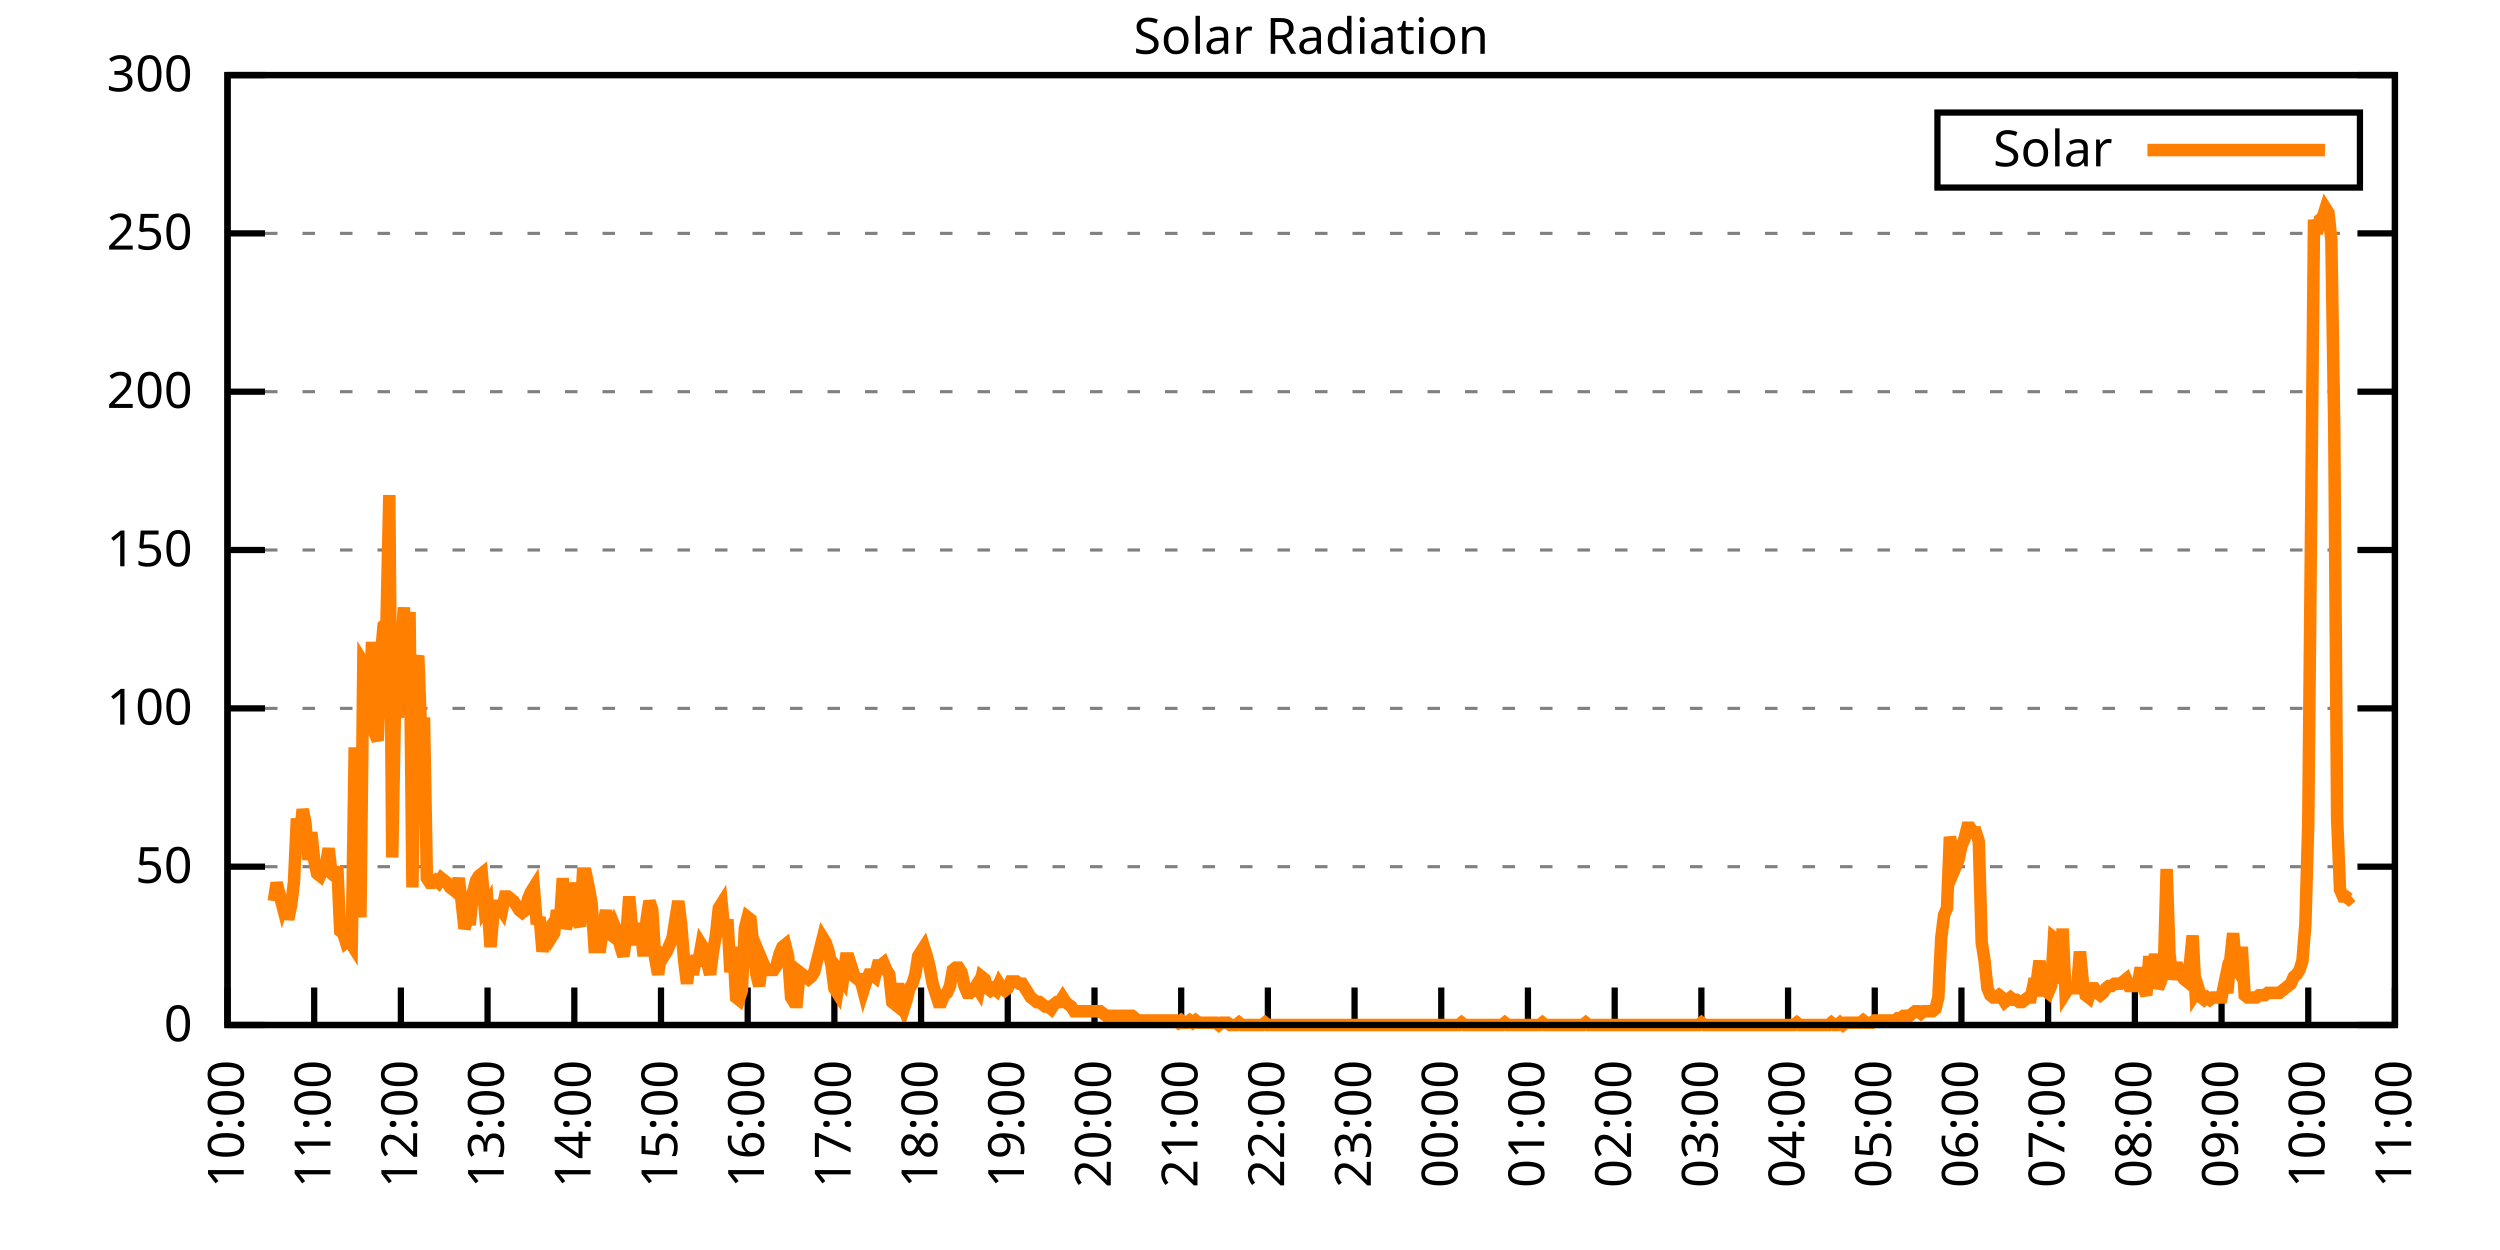
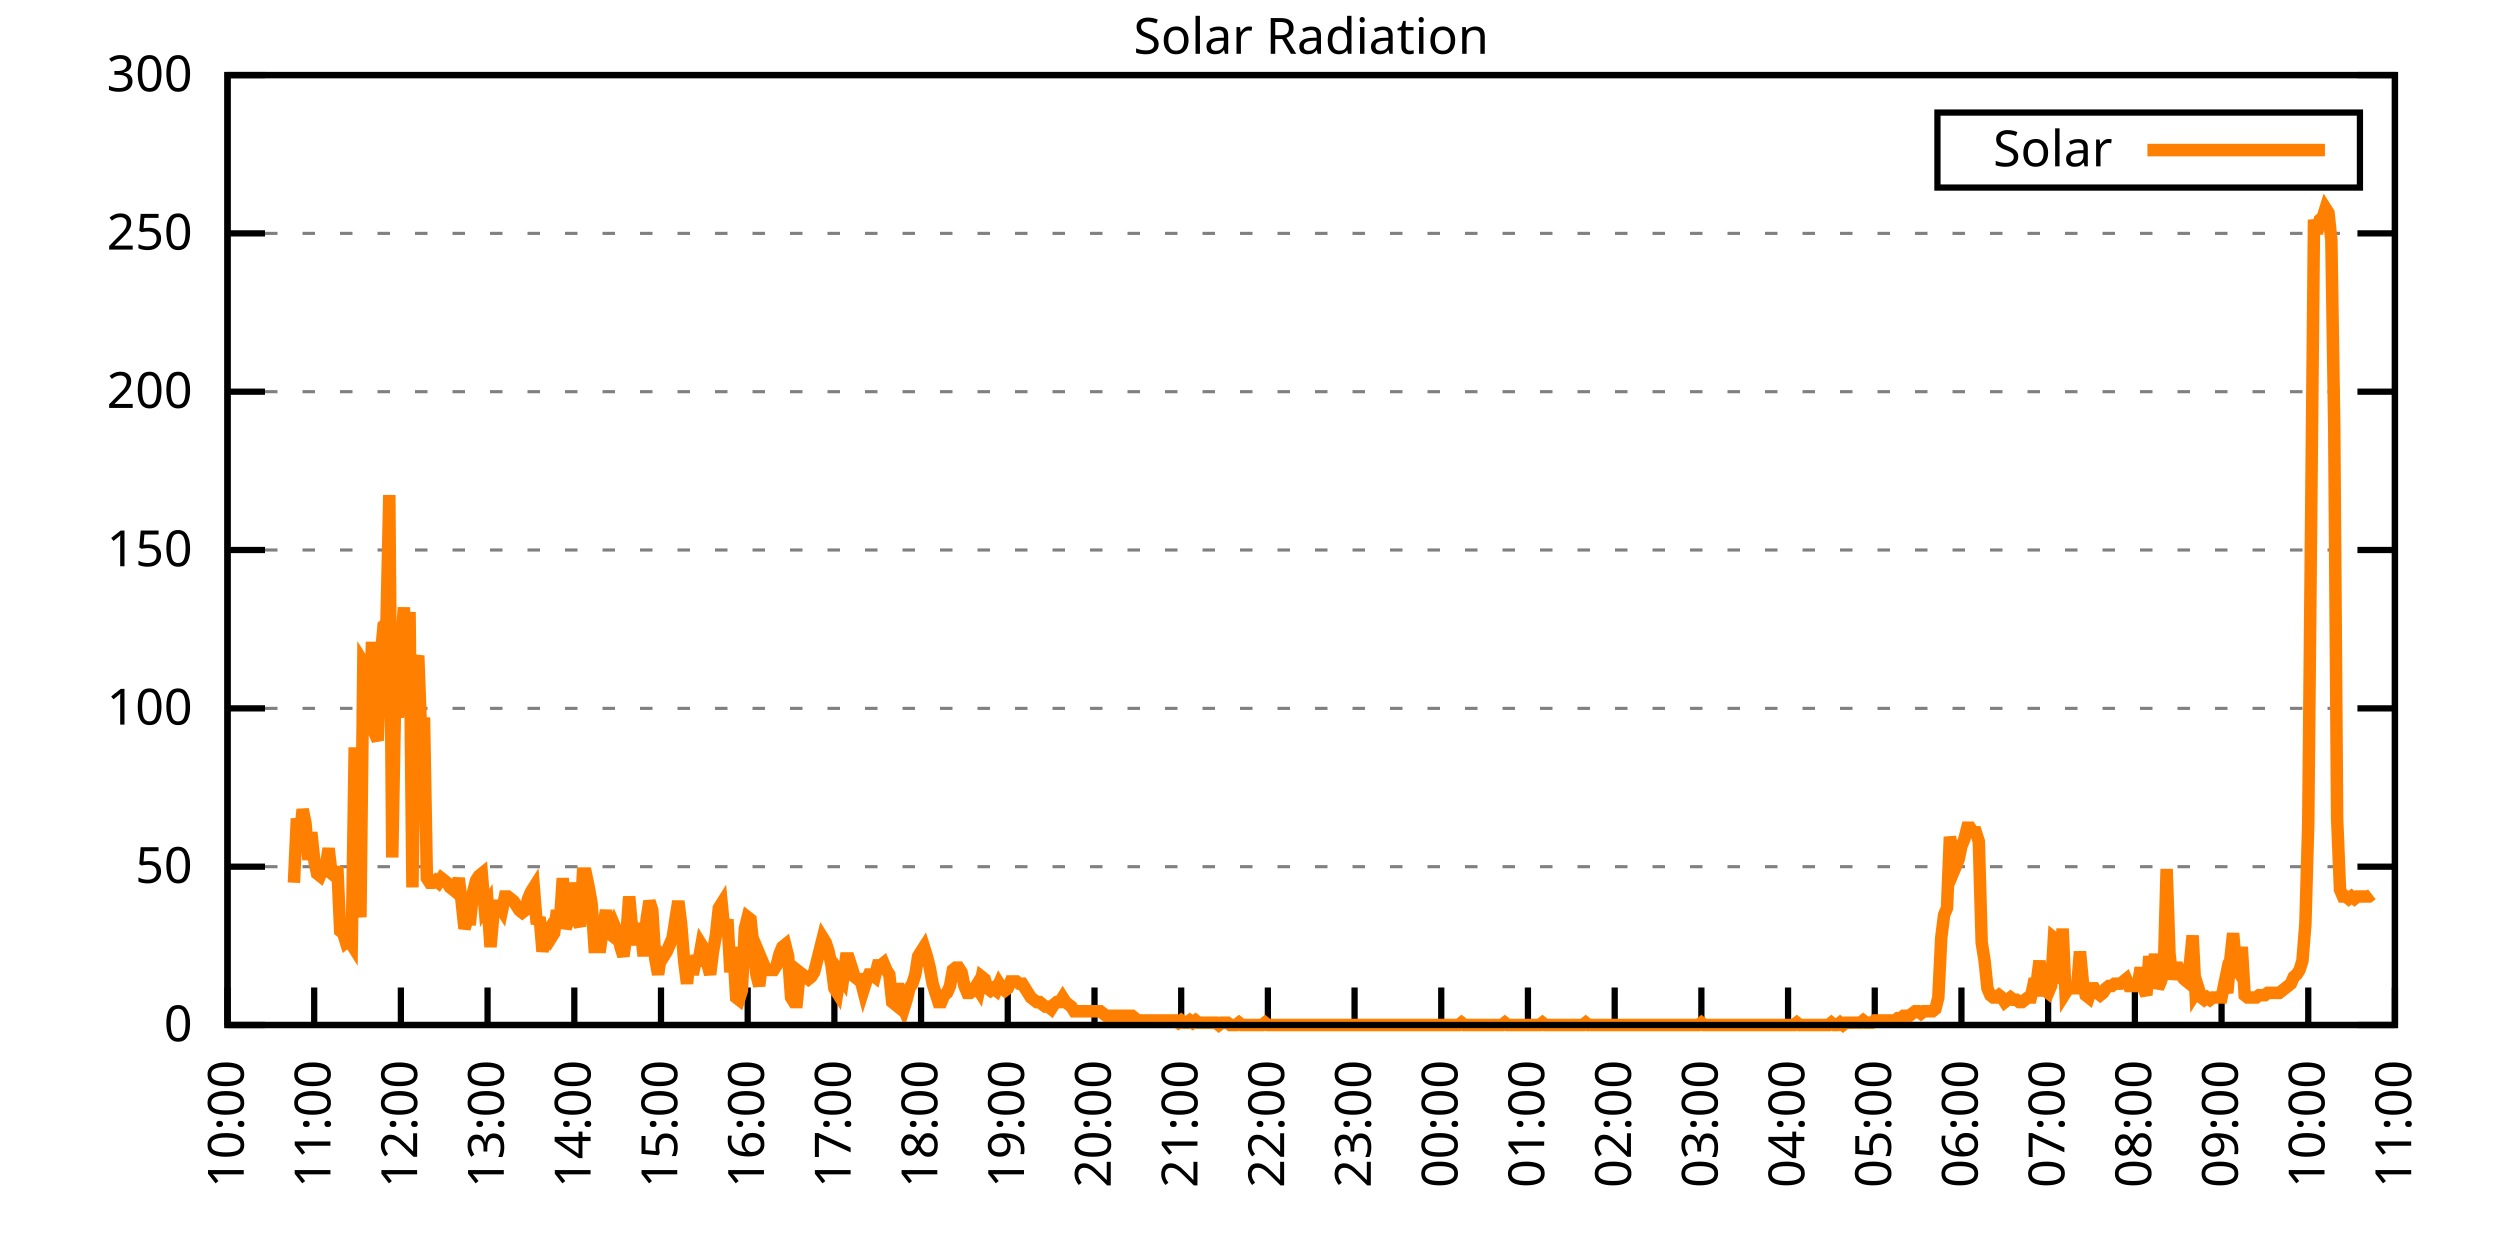
<svg xmlns="http://www.w3.org/2000/svg" xmlns:xlink="http://www.w3.org/1999/xlink" width="400" height="200" viewBox="0 0 400 200">
  <g id="gnuplot_canvas">
    <rect x="0" y="0" width="400" height="200" fill="none" />
    <defs>
      <circle id="gpDot" r="0.5" stroke-width="0.5" stroke="currentColor" />
      <path id="gpPt0" stroke-width="0.333" stroke="currentColor" d="M-1,0 h2 M0,-1 v2" />
      <path id="gpPt1" stroke-width="0.333" stroke="currentColor" d="M-1,-1 L1,1 M1,-1 L-1,1" />
      <path id="gpPt2" stroke-width="0.333" stroke="currentColor" d="M-1,0 L1,0 M0,-1 L0,1 M-1,-1 L1,1 M-1,1 L1,-1" />
      <rect id="gpPt3" stroke-width="0.333" stroke="currentColor" x="-1" y="-1" width="2" height="2" />
      <rect id="gpPt4" stroke-width="0.333" stroke="currentColor" fill="currentColor" x="-1" y="-1" width="2" height="2" />
      <circle id="gpPt5" stroke-width="0.333" stroke="currentColor" cx="0" cy="0" r="1" />
      <use xlink:href="#gpPt5" id="gpPt6" fill="currentColor" stroke="none" />
      <path id="gpPt7" stroke-width="0.333" stroke="currentColor" d="M0,-1.33 L-1.33,0.67 L1.33,0.67 z" />
      <use xlink:href="#gpPt7" id="gpPt8" fill="currentColor" stroke="none" />
      <use xlink:href="#gpPt7" id="gpPt9" stroke="currentColor" transform="rotate(180)" />
      <use xlink:href="#gpPt9" id="gpPt10" fill="currentColor" stroke="none" />
      <use xlink:href="#gpPt3" id="gpPt11" stroke="currentColor" transform="rotate(45)" />
      <use xlink:href="#gpPt11" id="gpPt12" fill="currentColor" stroke="none" />
      <path id="gpPt13" stroke-width="0.333" stroke="currentColor" d="M0,1.330 L1.265,0.411 L0.782,-1.067 L-0.782,-1.076 L-1.265,0.411 z" />
      <use xlink:href="#gpPt13" id="gpPt14" fill="currentColor" stroke="none" />
      <filter id="textbox" filterUnits="objectBoundingBox" x="0" y="0" height="1" width="1">
        <feFlood flood-color="white" flood-opacity="1" result="bgnd" />
        <feComposite in="SourceGraphic" in2="bgnd" operator="atop" />
      </filter>
      <filter id="greybox" filterUnits="objectBoundingBox" x="0" y="0" height="1" width="1">
        <feFlood flood-color="lightgrey" flood-opacity="1" result="grey" />
        <feComposite in="SourceGraphic" in2="grey" operator="atop" />
      </filter>
    </defs>
    <g fill="none" color="white" stroke="currentColor" stroke-width="1.00" stroke-linecap="butt" stroke-linejoin="miter">
</g>
    <g fill="none" color="black" stroke="currentColor" stroke-width="1.00" stroke-linecap="butt" stroke-linejoin="miter">
      <g stroke="none" shape-rendering="crispEdges">
        <polygon fill="rgb(255, 255, 255)" points="36.40,164.00 383.18,164.00 383.18,12.02 36.40,12.02 " />
      </g>
    </g>
    <g fill="none" color="black" stroke="currentColor" stroke-width="1.00" stroke-linecap="butt" stroke-linejoin="miter">
</g>
    <g fill="none" color="black" stroke="black" stroke-width="0.50" stroke-linecap="butt" stroke-linejoin="miter">
</g>
    <g fill="none" color="gray" stroke="currentColor" stroke-width="0.50" stroke-linecap="butt" stroke-linejoin="miter">
      <path stroke="gray" stroke-dasharray="2,4" class="gridline" d="M36.40,164.00 L383.19,164.00  " />
    </g>
    <g fill="none" color="gray" stroke="gray" stroke-width="1.00" stroke-linecap="butt" stroke-linejoin="miter">
</g>
    <g fill="none" color="black" stroke="currentColor" stroke-width="1.00" stroke-linecap="butt" stroke-linejoin="miter">
      <path stroke="black" d="M36.40,164.00 L42.40,164.00 M383.19,164.00 L377.19,164.00  " />
      <g transform="translate(30.80,166.60)" stroke="none" fill="black" font-family="Sans" font-size="8.00" text-anchor="end">
        <text>
          <tspan font-family="Sans"> 0</tspan>
        </text>
      </g>
    </g>
    <g fill="none" color="black" stroke="currentColor" stroke-width="1.00" stroke-linecap="butt" stroke-linejoin="miter">
</g>
    <g fill="none" color="black" stroke="black" stroke-width="0.50" stroke-linecap="butt" stroke-linejoin="miter">
</g>
    <g fill="none" color="gray" stroke="currentColor" stroke-width="0.50" stroke-linecap="butt" stroke-linejoin="miter">
      <path stroke="gray" stroke-dasharray="2,4" class="gridline" d="M36.40,138.67 L383.19,138.67  " />
    </g>
    <g fill="none" color="gray" stroke="gray" stroke-width="1.00" stroke-linecap="butt" stroke-linejoin="miter">
</g>
    <g fill="none" color="black" stroke="currentColor" stroke-width="1.00" stroke-linecap="butt" stroke-linejoin="miter">
      <path stroke="black" d="M36.40,138.67 L42.40,138.67 M383.19,138.67 L377.19,138.67  " />
      <g transform="translate(30.80,141.27)" stroke="none" fill="black" font-family="Sans" font-size="8.00" text-anchor="end">
        <text>
          <tspan font-family="Sans"> 50</tspan>
        </text>
      </g>
    </g>
    <g fill="none" color="black" stroke="currentColor" stroke-width="1.00" stroke-linecap="butt" stroke-linejoin="miter">
</g>
    <g fill="none" color="black" stroke="black" stroke-width="0.50" stroke-linecap="butt" stroke-linejoin="miter">
</g>
    <g fill="none" color="gray" stroke="currentColor" stroke-width="0.50" stroke-linecap="butt" stroke-linejoin="miter">
      <path stroke="gray" stroke-dasharray="2,4" class="gridline" d="M36.40,113.34 L383.19,113.34  " />
    </g>
    <g fill="none" color="gray" stroke="gray" stroke-width="1.00" stroke-linecap="butt" stroke-linejoin="miter">
</g>
    <g fill="none" color="black" stroke="currentColor" stroke-width="1.00" stroke-linecap="butt" stroke-linejoin="miter">
      <path stroke="black" d="M36.40,113.34 L42.40,113.34 M383.19,113.34 L377.19,113.34  " />
      <g transform="translate(30.80,115.94)" stroke="none" fill="black" font-family="Sans" font-size="8.00" text-anchor="end">
        <text>
          <tspan font-family="Sans"> 100</tspan>
        </text>
      </g>
    </g>
    <g fill="none" color="black" stroke="currentColor" stroke-width="1.00" stroke-linecap="butt" stroke-linejoin="miter">
</g>
    <g fill="none" color="black" stroke="black" stroke-width="0.50" stroke-linecap="butt" stroke-linejoin="miter">
</g>
    <g fill="none" color="gray" stroke="currentColor" stroke-width="0.50" stroke-linecap="butt" stroke-linejoin="miter">
      <path stroke="gray" stroke-dasharray="2,4" class="gridline" d="M36.40,88.00 L383.19,88.00  " />
    </g>
    <g fill="none" color="gray" stroke="gray" stroke-width="1.00" stroke-linecap="butt" stroke-linejoin="miter">
</g>
    <g fill="none" color="black" stroke="currentColor" stroke-width="1.00" stroke-linecap="butt" stroke-linejoin="miter">
      <path stroke="black" d="M36.40,88.00 L42.40,88.00 M383.19,88.00 L377.19,88.00  " />
      <g transform="translate(30.80,90.60)" stroke="none" fill="black" font-family="Sans" font-size="8.00" text-anchor="end">
        <text>
          <tspan font-family="Sans"> 150</tspan>
        </text>
      </g>
    </g>
    <g fill="none" color="black" stroke="currentColor" stroke-width="1.00" stroke-linecap="butt" stroke-linejoin="miter">
</g>
    <g fill="none" color="black" stroke="black" stroke-width="0.50" stroke-linecap="butt" stroke-linejoin="miter">
</g>
    <g fill="none" color="gray" stroke="currentColor" stroke-width="0.50" stroke-linecap="butt" stroke-linejoin="miter">
      <path stroke="gray" stroke-dasharray="2,4" class="gridline" d="M36.40,62.67 L383.19,62.67  " />
    </g>
    <g fill="none" color="gray" stroke="gray" stroke-width="1.00" stroke-linecap="butt" stroke-linejoin="miter">
</g>
    <g fill="none" color="black" stroke="currentColor" stroke-width="1.00" stroke-linecap="butt" stroke-linejoin="miter">
      <path stroke="black" d="M36.40,62.67 L42.40,62.67 M383.19,62.67 L377.19,62.67  " />
      <g transform="translate(30.80,65.27)" stroke="none" fill="black" font-family="Sans" font-size="8.00" text-anchor="end">
        <text>
          <tspan font-family="Sans"> 200</tspan>
        </text>
      </g>
    </g>
    <g fill="none" color="black" stroke="currentColor" stroke-width="1.00" stroke-linecap="butt" stroke-linejoin="miter">
</g>
    <g fill="none" color="black" stroke="black" stroke-width="0.50" stroke-linecap="butt" stroke-linejoin="miter">
</g>
    <g fill="none" color="gray" stroke="currentColor" stroke-width="0.50" stroke-linecap="butt" stroke-linejoin="miter">
      <path stroke="gray" stroke-dasharray="2,4" class="gridline" d="M36.40,37.34 L383.19,37.34  " />
    </g>
    <g fill="none" color="gray" stroke="gray" stroke-width="1.00" stroke-linecap="butt" stroke-linejoin="miter">
</g>
    <g fill="none" color="black" stroke="currentColor" stroke-width="1.00" stroke-linecap="butt" stroke-linejoin="miter">
      <path stroke="black" d="M36.40,37.34 L42.40,37.34 M383.19,37.34 L377.19,37.34  " />
      <g transform="translate(30.80,39.94)" stroke="none" fill="black" font-family="Sans" font-size="8.00" text-anchor="end">
        <text>
          <tspan font-family="Sans"> 250</tspan>
        </text>
      </g>
    </g>
    <g fill="none" color="black" stroke="currentColor" stroke-width="1.00" stroke-linecap="butt" stroke-linejoin="miter">
</g>
    <g fill="none" color="black" stroke="black" stroke-width="0.50" stroke-linecap="butt" stroke-linejoin="miter">
</g>
    <g fill="none" color="gray" stroke="currentColor" stroke-width="0.50" stroke-linecap="butt" stroke-linejoin="miter">
      <path stroke="gray" stroke-dasharray="2,4" class="gridline" d="M36.40,12.01 L383.19,12.01  " />
    </g>
    <g fill="none" color="gray" stroke="gray" stroke-width="1.00" stroke-linecap="butt" stroke-linejoin="miter">
</g>
    <g fill="none" color="black" stroke="currentColor" stroke-width="1.00" stroke-linecap="butt" stroke-linejoin="miter">
      <path stroke="black" d="M36.40,12.01 L42.40,12.01 M383.19,12.01 L377.19,12.01  " />
      <g transform="translate(30.80,14.61)" stroke="none" fill="black" font-family="Sans" font-size="8.00" text-anchor="end">
        <text>
          <tspan font-family="Sans"> 300</tspan>
        </text>
      </g>
    </g>
    <g fill="none" color="black" stroke="currentColor" stroke-width="1.00" stroke-linecap="butt" stroke-linejoin="miter">
      <path stroke="black" d="M36.40,164.00 L36.40,158.00  " />
      <g transform="translate(39.00,169.60) rotate(270.00)" stroke="none" fill="black" font-family="Sans" font-size="8.00" text-anchor="end">
        <text>
          <tspan font-family="Sans">10:00</tspan>
        </text>
      </g>
    </g>
    <g fill="none" color="black" stroke="currentColor" stroke-width="1.00" stroke-linecap="butt" stroke-linejoin="miter">
      <path stroke="black" d="M50.27,164.00 L50.27,158.00  " />
      <g transform="translate(52.87,169.60) rotate(270.00)" stroke="none" fill="black" font-family="Sans" font-size="8.00" text-anchor="end">
        <text>
          <tspan font-family="Sans">11:00</tspan>
        </text>
      </g>
    </g>
    <g fill="none" color="black" stroke="currentColor" stroke-width="1.00" stroke-linecap="butt" stroke-linejoin="miter">
      <path stroke="black" d="M64.14,164.00 L64.14,158.00  " />
      <g transform="translate(66.74,169.60) rotate(270.00)" stroke="none" fill="black" font-family="Sans" font-size="8.00" text-anchor="end">
        <text>
          <tspan font-family="Sans">12:00</tspan>
        </text>
      </g>
    </g>
    <g fill="none" color="black" stroke="currentColor" stroke-width="1.00" stroke-linecap="butt" stroke-linejoin="miter">
      <path stroke="black" d="M78.01,164.00 L78.01,158.00  " />
      <g transform="translate(80.61,169.60) rotate(270.00)" stroke="none" fill="black" font-family="Sans" font-size="8.00" text-anchor="end">
        <text>
          <tspan font-family="Sans">13:00</tspan>
        </text>
      </g>
    </g>
    <g fill="none" color="black" stroke="currentColor" stroke-width="1.00" stroke-linecap="butt" stroke-linejoin="miter">
      <path stroke="black" d="M91.89,164.00 L91.89,158.00  " />
      <g transform="translate(94.49,169.60) rotate(270.00)" stroke="none" fill="black" font-family="Sans" font-size="8.00" text-anchor="end">
        <text>
          <tspan font-family="Sans">14:00</tspan>
        </text>
      </g>
    </g>
    <g fill="none" color="black" stroke="currentColor" stroke-width="1.00" stroke-linecap="butt" stroke-linejoin="miter">
      <path stroke="black" d="M105.76,164.00 L105.76,158.00  " />
      <g transform="translate(108.36,169.60) rotate(270.00)" stroke="none" fill="black" font-family="Sans" font-size="8.00" text-anchor="end">
        <text>
          <tspan font-family="Sans">15:00</tspan>
        </text>
      </g>
    </g>
    <g fill="none" color="black" stroke="currentColor" stroke-width="1.00" stroke-linecap="butt" stroke-linejoin="miter">
      <path stroke="black" d="M119.63,164.00 L119.63,158.00  " />
      <g transform="translate(122.23,169.60) rotate(270.00)" stroke="none" fill="black" font-family="Sans" font-size="8.00" text-anchor="end">
        <text>
          <tspan font-family="Sans">16:00</tspan>
        </text>
      </g>
    </g>
    <g fill="none" color="black" stroke="currentColor" stroke-width="1.00" stroke-linecap="butt" stroke-linejoin="miter">
      <path stroke="black" d="M133.50,164.00 L133.50,158.00  " />
      <g transform="translate(136.10,169.60) rotate(270.00)" stroke="none" fill="black" font-family="Sans" font-size="8.00" text-anchor="end">
        <text>
          <tspan font-family="Sans">17:00</tspan>
        </text>
      </g>
    </g>
    <g fill="none" color="black" stroke="currentColor" stroke-width="1.00" stroke-linecap="butt" stroke-linejoin="miter">
      <path stroke="black" d="M147.37,164.00 L147.37,158.00  " />
      <g transform="translate(149.97,169.60) rotate(270.00)" stroke="none" fill="black" font-family="Sans" font-size="8.00" text-anchor="end">
        <text>
          <tspan font-family="Sans">18:00</tspan>
        </text>
      </g>
    </g>
    <g fill="none" color="black" stroke="currentColor" stroke-width="1.00" stroke-linecap="butt" stroke-linejoin="miter">
      <path stroke="black" d="M161.24,164.00 L161.24,158.00  " />
      <g transform="translate(163.84,169.60) rotate(270.00)" stroke="none" fill="black" font-family="Sans" font-size="8.00" text-anchor="end">
        <text>
          <tspan font-family="Sans">19:00</tspan>
        </text>
      </g>
    </g>
    <g fill="none" color="black" stroke="currentColor" stroke-width="1.00" stroke-linecap="butt" stroke-linejoin="miter">
      <path stroke="black" d="M175.12,164.00 L175.12,158.00  " />
      <g transform="translate(177.72,169.60) rotate(270.00)" stroke="none" fill="black" font-family="Sans" font-size="8.00" text-anchor="end">
        <text>
          <tspan font-family="Sans">20:00</tspan>
        </text>
      </g>
    </g>
    <g fill="none" color="black" stroke="currentColor" stroke-width="1.00" stroke-linecap="butt" stroke-linejoin="miter">
      <path stroke="black" d="M188.99,164.00 L188.99,158.00  " />
      <g transform="translate(191.59,169.60) rotate(270.00)" stroke="none" fill="black" font-family="Sans" font-size="8.00" text-anchor="end">
        <text>
          <tspan font-family="Sans">21:00</tspan>
        </text>
      </g>
    </g>
    <g fill="none" color="black" stroke="currentColor" stroke-width="1.00" stroke-linecap="butt" stroke-linejoin="miter">
      <path stroke="black" d="M202.86,164.00 L202.86,158.00  " />
      <g transform="translate(205.46,169.60) rotate(270.00)" stroke="none" fill="black" font-family="Sans" font-size="8.00" text-anchor="end">
        <text>
          <tspan font-family="Sans">22:00</tspan>
        </text>
      </g>
    </g>
    <g fill="none" color="black" stroke="currentColor" stroke-width="1.00" stroke-linecap="butt" stroke-linejoin="miter">
      <path stroke="black" d="M216.73,164.00 L216.73,158.00  " />
      <g transform="translate(219.33,169.60) rotate(270.00)" stroke="none" fill="black" font-family="Sans" font-size="8.00" text-anchor="end">
        <text>
          <tspan font-family="Sans">23:00</tspan>
        </text>
      </g>
    </g>
    <g fill="none" color="black" stroke="currentColor" stroke-width="1.00" stroke-linecap="butt" stroke-linejoin="miter">
      <path stroke="black" d="M230.60,164.00 L230.60,158.00  " />
      <g transform="translate(233.20,169.60) rotate(270.00)" stroke="none" fill="black" font-family="Sans" font-size="8.00" text-anchor="end">
        <text>
          <tspan font-family="Sans">00:00</tspan>
        </text>
      </g>
    </g>
    <g fill="none" color="black" stroke="currentColor" stroke-width="1.00" stroke-linecap="butt" stroke-linejoin="miter">
      <path stroke="black" d="M244.47,164.00 L244.47,158.00  " />
      <g transform="translate(247.07,169.60) rotate(270.00)" stroke="none" fill="black" font-family="Sans" font-size="8.00" text-anchor="end">
        <text>
          <tspan font-family="Sans">01:00</tspan>
        </text>
      </g>
    </g>
    <g fill="none" color="black" stroke="currentColor" stroke-width="1.00" stroke-linecap="butt" stroke-linejoin="miter">
      <path stroke="black" d="M258.35,164.00 L258.35,158.00  " />
      <g transform="translate(260.95,169.60) rotate(270.00)" stroke="none" fill="black" font-family="Sans" font-size="8.00" text-anchor="end">
        <text>
          <tspan font-family="Sans">02:00</tspan>
        </text>
      </g>
    </g>
    <g fill="none" color="black" stroke="currentColor" stroke-width="1.00" stroke-linecap="butt" stroke-linejoin="miter">
      <path stroke="black" d="M272.22,164.00 L272.22,158.00  " />
      <g transform="translate(274.82,169.60) rotate(270.00)" stroke="none" fill="black" font-family="Sans" font-size="8.00" text-anchor="end">
        <text>
          <tspan font-family="Sans">03:00</tspan>
        </text>
      </g>
    </g>
    <g fill="none" color="black" stroke="currentColor" stroke-width="1.00" stroke-linecap="butt" stroke-linejoin="miter">
      <path stroke="black" d="M286.09,164.00 L286.09,158.00  " />
      <g transform="translate(288.69,169.60) rotate(270.00)" stroke="none" fill="black" font-family="Sans" font-size="8.00" text-anchor="end">
        <text>
          <tspan font-family="Sans">04:00</tspan>
        </text>
      </g>
    </g>
    <g fill="none" color="black" stroke="currentColor" stroke-width="1.00" stroke-linecap="butt" stroke-linejoin="miter">
      <path stroke="black" d="M299.96,164.00 L299.96,158.00  " />
      <g transform="translate(302.56,169.60) rotate(270.00)" stroke="none" fill="black" font-family="Sans" font-size="8.00" text-anchor="end">
        <text>
          <tspan font-family="Sans">05:00</tspan>
        </text>
      </g>
    </g>
    <g fill="none" color="black" stroke="currentColor" stroke-width="1.00" stroke-linecap="butt" stroke-linejoin="miter">
      <path stroke="black" d="M313.83,164.00 L313.83,158.00  " />
      <g transform="translate(316.43,169.60) rotate(270.00)" stroke="none" fill="black" font-family="Sans" font-size="8.00" text-anchor="end">
        <text>
          <tspan font-family="Sans">06:00</tspan>
        </text>
      </g>
    </g>
    <g fill="none" color="black" stroke="currentColor" stroke-width="1.00" stroke-linecap="butt" stroke-linejoin="miter">
      <path stroke="black" d="M327.70,164.00 L327.70,158.00  " />
      <g transform="translate(330.30,169.60) rotate(270.00)" stroke="none" fill="black" font-family="Sans" font-size="8.00" text-anchor="end">
        <text>
          <tspan font-family="Sans">07:00</tspan>
        </text>
      </g>
    </g>
    <g fill="none" color="black" stroke="currentColor" stroke-width="1.00" stroke-linecap="butt" stroke-linejoin="miter">
      <path stroke="black" d="M341.58,164.00 L341.58,158.00  " />
      <g transform="translate(344.18,169.60) rotate(270.00)" stroke="none" fill="black" font-family="Sans" font-size="8.00" text-anchor="end">
        <text>
          <tspan font-family="Sans">08:00</tspan>
        </text>
      </g>
    </g>
    <g fill="none" color="black" stroke="currentColor" stroke-width="1.00" stroke-linecap="butt" stroke-linejoin="miter">
      <path stroke="black" d="M355.45,164.00 L355.45,158.00  " />
      <g transform="translate(358.05,169.60) rotate(270.00)" stroke="none" fill="black" font-family="Sans" font-size="8.00" text-anchor="end">
        <text>
          <tspan font-family="Sans">09:00</tspan>
        </text>
      </g>
    </g>
    <g fill="none" color="black" stroke="currentColor" stroke-width="1.00" stroke-linecap="butt" stroke-linejoin="miter">
      <path stroke="black" d="M369.32,164.00 L369.32,158.00  " />
      <g transform="translate(371.92,169.60) rotate(270.00)" stroke="none" fill="black" font-family="Sans" font-size="8.00" text-anchor="end">
        <text>
          <tspan font-family="Sans">10:00</tspan>
        </text>
      </g>
    </g>
    <g fill="none" color="black" stroke="currentColor" stroke-width="1.00" stroke-linecap="butt" stroke-linejoin="miter">
      <path stroke="black" d="M383.19,164.00 L383.19,158.00  " />
      <g transform="translate(385.79,169.60) rotate(270.00)" stroke="none" fill="black" font-family="Sans" font-size="8.00" text-anchor="end">
        <text>
          <tspan font-family="Sans">11:00</tspan>
        </text>
      </g>
    </g>
    <g fill="none" color="black" stroke="currentColor" stroke-width="1.00" stroke-linecap="butt" stroke-linejoin="miter">
</g>
    <g fill="none" color="black" stroke="currentColor" stroke-width="1.00" stroke-linecap="butt" stroke-linejoin="miter">
      <path stroke="black" d="M36.40,12.01 L36.40,164.00 L383.19,164.00 L383.19,12.01 L36.40,12.01 Z  " />
    </g>
    <g fill="none" color="black" stroke="currentColor" stroke-width="1.00" stroke-linecap="butt" stroke-linejoin="miter">
</g>
    <g fill="none" color="black" stroke="currentColor" stroke-width="1.00" stroke-linecap="butt" stroke-linejoin="miter">
      <path stroke="black" d="M309.99,30.01 L309.99,18.01 L377.59,18.01 L377.59,30.01 L309.99,30.01 Z  " />
    </g>
    <g id="Solar_Radiation_plot_1">
      <g fill="none" color="white" stroke="black" stroke-width="2.00" stroke-linecap="butt" stroke-linejoin="miter">
</g>
      <g fill="none" color="black" stroke="currentColor" stroke-width="2.00" stroke-linecap="butt" stroke-linejoin="miter">
        <g transform="translate(337.99,26.61)" stroke="none" fill="black" font-family="Sans" font-size="8.00" text-anchor="end">
          <text>
            <tspan font-family="Sans">Solar</tspan>
          </text>
        </g>
      </g>
      <g fill="none" color="black" stroke="currentColor" stroke-width="2.00" stroke-linecap="butt" stroke-linejoin="miter">
-         <path stroke="rgb(255, 127,   0)" d="M343.59,24.01 L371.99,24.01 M43.80,144.18 L44.26,141.24 L44.72,143.08 L45.19,144.91 L45.65,143.44 L46.11,147.11   L46.57,144.91 L47.03,141.24 L47.50,130.96 L47.96,134.27 L48.42,129.49 L48.88,131.70 L49.35,137.57 L49.81,133.17   L50.27,137.57 L50.73,139.77 L51.20,140.14 L51.66,139.04 L52.12,138.67 L52.58,135.74 L53.05,139.77 L53.51,140.14   L53.97,138.67 L54.43,148.95 L54.90,149.32 L55.36,150.79 L55.82,150.42 L56.28,151.15 L56.75,119.58 L57.21,142.34   L57.67,146.75 L58.13,106.00 L58.59,106.74 L59.06,116.65 L59.52,102.70 L59.98,117.38 L60.44,118.48 L60.91,105.27   L61.37,100.13 L61.83,99.76 L62.29,79.21 L62.76,137.20 L63.22,111.88 L63.68,114.81 L64.14,104.90 L64.61,97.19   L65.07,106.37 L65.53,97.93 L65.99,141.98 L66.46,106.74 L66.92,104.90 L67.38,117.38 L67.84,114.81 L68.30,140.51   L68.77,141.24 L69.23,141.24 L69.69,140.87 L70.15,141.24 L70.62,140.51 L71.08,140.87 L71.54,141.24 L72.00,141.98   L72.47,142.34 L72.93,142.71 L73.39,140.51 L73.85,144.18 L74.32,148.58 L74.78,147.11 L75.24,147.11 L75.70,142.71   L76.17,140.87 L76.63,140.14 L77.09,139.77 L77.55,145.28 L78.01,144.55 L78.48,151.52 L78.94,146.38 L79.40,144.91   L79.86,144.91 L80.33,145.65 L80.79,143.44 L81.25,143.44 L81.71,143.81 L82.18,144.18 L82.64,144.91 L83.10,145.65   L83.56,146.01 L84.03,145.65 L84.49,143.81 L84.95,142.71 L85.41,141.98 L85.88,147.85 L86.34,146.75 L86.80,152.25   L87.26,149.68 L87.72,148.95 L88.19,150.05 L88.65,149.32 L89.11,145.65 L89.57,147.85 L90.04,140.51 L90.50,148.58   L90.96,147.11 L91.42,141.24 L91.89,145.65 L92.35,147.11 L92.81,148.22 L93.27,139.77 L93.74,139.77 L94.20,141.98   L94.66,144.55 L95.12,151.52 L95.59,151.52 L96.05,151.52 L96.51,148.22 L96.97,145.65 L97.44,149.32 L97.90,149.68   L98.36,148.22 L98.82,149.32 L99.28,151.52 L99.75,152.99 L100.21,149.68 L100.67,143.44 L101.13,148.58 L101.60,151.15   L102.06,148.58 L102.52,148.58 L102.98,152.99 L103.45,147.11 L103.91,144.18 L104.37,145.65 L104.83,153.35 L105.30,155.92   L105.76,152.62 L106.22,152.99 L106.68,152.25 L107.15,151.15 L107.61,150.05 L108.07,147.11 L108.53,144.18 L108.99,147.85   L109.46,153.72 L109.92,157.39 L110.38,152.99 L110.84,155.92 L111.31,153.72 L111.77,153.72 L112.23,151.15 L112.69,151.89   L113.16,154.09 L113.62,155.92 L114.08,152.25 L114.54,149.68 L115.01,145.28 L115.47,144.55 L115.93,149.32 L116.39,147.11   L116.86,155.56 L117.32,151.52 L117.78,159.60 L118.24,159.96 L118.70,158.49 L119.17,148.58 L119.63,146.75 L120.09,147.11   L120.55,151.52 L121.02,155.92 L121.48,157.76 L121.94,153.72 L122.40,154.82 L122.87,155.19 L123.33,155.19 L123.79,155.19   L124.25,154.46 L124.72,152.62 L125.18,151.52 L125.64,151.15 L126.10,152.99 L126.57,159.60 L127.03,160.33 L127.49,160.33   L127.95,155.56 L128.41,155.92 L128.88,156.29 L129.34,156.66 L129.80,156.29 L130.26,155.56 L130.73,153.72 L131.19,151.89   L131.65,150.05 L132.11,150.79 L132.58,152.25 L133.04,154.46 L133.50,158.13 L133.96,158.86 L134.43,155.92 L134.89,156.66   L135.35,153.35 L135.81,153.35 L136.28,154.82 L136.74,156.29 L137.20,156.66 L137.66,156.66 L138.13,158.49 L138.59,157.03   L139.05,155.92 L139.51,155.92 L139.97,156.29 L140.44,154.46 L140.90,154.46 L141.36,154.09 L141.82,155.19 L142.29,155.92   L142.75,160.33 L143.21,160.70 L143.67,157.39 L144.14,160.33 L144.60,161.43 L145.06,159.96 L145.52,158.13 L145.99,157.39   L146.45,155.92 L146.91,152.99 L147.37,152.25 L147.84,151.52 L148.30,152.99 L148.76,154.82 L149.22,157.39 L149.68,158.86   L150.15,160.33 L150.61,160.33 L151.07,159.23 L151.53,158.86 L152.00,157.76 L152.46,155.19 L152.92,154.82 L153.38,154.82   L153.85,155.56 L154.31,157.76 L154.77,158.86 L155.23,158.86 L155.70,158.49 L156.16,157.76 L156.62,158.49 L157.08,156.29   L157.55,156.66 L158.01,158.13 L158.47,158.49 L158.93,158.13 L159.39,158.49 L159.86,157.39 L160.32,158.13 L160.78,158.49   L161.24,158.13 L161.71,157.03 L162.17,157.03 L162.63,157.03 L163.09,157.39 L163.56,157.39 L164.02,158.13 L164.48,158.86   L164.94,159.60 L165.41,159.96 L165.87,160.33 L166.33,160.33 L166.79,160.70 L167.26,161.06 L167.72,161.06 L168.18,161.43   L168.64,160.70 L169.10,160.33 L169.57,160.33 L170.03,159.60 L170.49,160.33 L170.95,160.70 L171.42,161.06 L171.88,161.80   L172.34,161.80 L172.80,161.80 L173.27,161.80 L173.73,161.80 L174.19,161.80 L174.65,161.80 L175.12,161.80 L175.58,161.80   L176.04,161.80 L176.50,162.16 L176.97,162.53 L177.43,162.53 L177.89,162.53 L178.35,162.53 L178.82,162.53 L179.28,162.53   L179.74,162.53 L180.20,162.53 L180.66,162.53 L181.13,162.53 L181.59,162.90 L182.05,163.27 L182.51,163.27 L182.98,163.27   L183.44,163.27 L183.90,163.27 L184.36,163.27 L184.83,163.27 L185.29,163.27 L185.75,163.27 L186.21,163.27 L186.68,163.27   L187.14,163.27 L187.60,163.27 L188.06,163.27 L188.53,163.63 L188.99,163.27 L189.45,163.63 L189.91,163.63 L190.37,163.27   L190.84,163.63 L191.30,163.27 L191.76,163.63 L192.22,163.63 L192.69,163.63 L193.15,163.63 L193.61,163.63 L194.07,163.63   L194.54,163.63 L195.00,164.00 L195.46,163.63 L195.92,163.63 L196.39,163.63 L196.85,164.00 L197.31,164.00 L197.77,164.00   L198.24,163.63 L198.70,164.00 L199.16,164.00 L199.62,164.00 L200.08,164.00 L200.55,164.00 L201.01,164.00 L201.47,164.00   L201.93,164.00 L202.40,163.63 L202.86,164.00 L203.32,164.00 L203.78,164.00 L204.25,164.00 L204.71,164.00 L205.17,164.00   L205.63,164.00 L206.10,164.00 L206.56,164.00 L207.02,164.00 L207.48,164.00 L207.95,164.00 L208.41,164.00 L208.87,164.00   L209.33,164.00 L209.80,164.00 L210.26,164.00 L210.72,164.00 L211.18,164.00 L211.64,164.00 L212.11,164.00 L212.57,164.00   L213.03,164.00 L213.49,164.00 L213.96,164.00 L214.42,164.00 L214.88,164.00 L215.34,164.00 L215.81,164.00 L216.27,164.00   L216.73,164.00 L217.19,164.00 L217.66,164.00 L218.12,164.00 L218.58,164.00 L219.04,164.00 L219.51,164.00 L219.97,164.00   L220.43,164.00 L220.89,164.00 L221.35,164.00 L221.82,164.00 L222.28,164.00 L222.74,164.00 L223.20,164.00 L223.67,164.00   L224.13,164.00 L224.59,164.00 L225.05,164.00 L225.52,164.00 L225.98,164.00 L226.44,164.00 L226.90,164.00 L227.37,164.00   L227.83,164.00 L228.29,164.00 L228.75,164.00 L229.22,164.00 L229.68,164.00 L230.14,164.00 L230.60,164.00 L231.06,164.00   L231.53,164.00 L231.99,164.00 L232.45,164.00 L232.91,164.00 L233.38,164.00 L233.84,163.63 L234.30,164.00 L234.76,164.00   L235.23,164.00 L235.69,164.00 L236.15,164.00 L236.61,164.00 L237.08,164.00 L237.54,164.00 L238.00,164.00 L238.46,164.00   L238.93,164.00 L239.39,164.00 L239.85,164.00 L240.31,164.00 L240.77,163.63 L241.24,164.00 L241.70,164.00 L242.16,164.00   L242.62,164.00 L243.09,164.00 L243.55,164.00 L244.01,164.00 L244.47,164.00 L244.94,164.00 L245.40,164.00 L245.86,164.00   L246.32,164.00 L246.79,163.63 L247.25,164.00 L247.71,164.00 L248.17,164.00 L248.64,164.00 L249.10,164.00 L249.56,164.00   L250.02,164.00 L250.49,164.00 L250.95,164.00 L251.41,164.00 L251.87,164.00 L252.33,164.00 L252.80,164.00 L253.26,164.00   L253.72,163.63 L254.18,164.00 L254.65,164.00 L255.11,164.00 L255.57,164.00 L256.03,164.00 L256.50,164.00 L256.96,164.00   L257.42,164.00 L257.88,164.00 L258.35,164.00 L258.81,164.00 L259.27,164.00 L259.73,164.00 L260.20,164.00 L260.66,164.00   L261.12,164.00 L261.58,164.00 L262.04,164.00 L262.51,164.00 L262.97,164.00 L263.43,164.00 L263.89,164.00 L264.36,164.00   L264.82,164.00 L265.28,164.00 L265.74,164.00 L266.21,164.00 L266.67,164.00 L267.13,164.00 L267.59,164.00 L268.06,164.00   L268.52,164.00 L268.98,164.00 L269.44,164.00 L269.91,164.00 L270.37,164.00 L270.83,164.00 L271.29,164.00 L271.75,164.00   L272.22,163.63 L272.68,164.00 L273.14,164.00 L273.60,164.00 L274.07,164.00 L274.53,164.00 L274.99,164.00 L275.45,164.00   L275.92,164.00 L276.38,164.00 L276.84,164.00 L277.30,164.00 L277.77,164.00 L278.23,164.00 L278.69,164.00 L279.15,164.00   L279.62,164.00 L280.08,164.00 L280.54,164.00 L281.00,164.00 L281.46,164.00 L281.93,164.00 L282.39,164.00 L282.85,164.00   L283.31,164.00 L283.78,164.00 L284.24,164.00 L284.70,164.00 L285.16,164.00 L285.63,164.00 L286.09,164.00 L286.55,164.00   L287.01,164.00 L287.48,163.63 L287.94,164.00 L288.40,164.00 L288.86,164.00 L289.33,164.00 L289.79,164.00 L290.25,164.00   L290.71,164.00 L291.18,164.00 L291.64,164.00 L292.10,164.00 L292.56,164.00 L293.02,163.63 L293.49,164.00 L293.95,164.00   L294.41,163.63 L294.87,164.00 L295.34,163.63 L295.80,163.63 L296.26,163.63 L296.72,163.63 L297.19,163.63 L297.65,163.63   L298.11,163.27 L298.57,163.63 L299.04,163.63 L299.50,163.63 L299.96,163.27 L300.42,163.27 L300.89,163.27 L301.35,163.27   L301.81,163.27 L302.27,163.27 L302.73,163.27 L303.20,163.27 L303.66,162.90 L304.12,162.90 L304.58,162.53 L305.05,162.53   L305.51,162.53 L305.97,162.16 L306.43,161.80 L306.90,161.80 L307.36,162.16 L307.82,161.80 L308.28,161.80 L308.75,161.80   L309.21,161.80 L309.67,161.43 L310.13,159.60 L310.60,150.05 L311.06,146.38 L311.52,145.28 L311.98,133.90 L312.44,136.10   L312.91,138.67 L313.37,137.57 L313.83,135.37 L314.29,134.27 L314.76,132.43 L315.22,132.43 L315.68,133.17 L316.14,133.17   L316.61,134.63 L317.07,150.79 L317.53,153.72 L317.99,158.13 L318.46,159.23 L318.92,159.60 L319.38,159.60 L319.84,159.23   L320.31,159.60 L320.77,160.33 L321.23,159.96 L321.69,159.60 L322.15,159.96 L322.62,159.96 L323.08,160.33 L323.54,160.33   L324.00,159.96 L324.47,159.60 L324.93,159.60 L325.39,157.39 L325.85,157.39 L326.32,153.72 L326.78,158.49 L327.24,158.49   L327.70,158.86 L328.17,157.76 L328.63,150.05 L329.09,150.42 L329.55,157.39 L330.02,148.58 L330.48,158.86 L330.94,158.13   L331.40,158.13 L331.87,158.13 L332.33,158.13 L332.79,152.25 L333.25,157.03 L333.71,159.23 L334.18,159.60 L334.64,158.13   L335.10,158.13 L335.56,158.86 L336.03,159.23 L336.49,158.86 L336.95,158.13 L337.41,157.76 L337.88,157.76 L338.34,157.39   L338.80,157.39 L339.26,157.39 L339.73,157.03 L340.19,156.66 L340.65,157.76 L341.11,157.76 L341.58,157.76 L342.04,157.76   L342.50,154.82 L342.96,158.13 L343.42,159.23 L343.89,152.99 L344.35,158.13 L344.81,152.62 L345.27,158.13 L345.74,157.03   L346.20,155.56 L346.66,139.04 L347.12,152.62 L347.59,156.66 L348.05,154.82 L348.51,154.82 L348.97,155.92 L349.44,156.66   L349.90,157.03 L350.36,154.46 L350.82,149.68 L351.29,158.86 L351.75,158.13 L352.21,159.60 L352.67,159.96 L353.13,159.60   L353.60,159.96 L354.06,159.60 L354.52,159.60 L354.98,159.60 L355.45,159.60 L355.91,157.39 L356.37,158.86 L356.83,153.72   L357.30,149.32 L357.76,154.82 L358.22,155.56 L358.68,151.52 L359.15,159.23 L359.61,159.60 L360.07,159.60 L360.53,159.60   L361.00,159.60 L361.46,159.23 L361.92,159.23 L362.38,159.23 L362.84,158.86 L363.31,158.86 L363.77,158.86 L364.23,158.86   L364.69,158.86 L365.16,158.49 L365.62,158.13 L366.08,157.76 L366.54,157.39 L367.01,156.29 L367.47,155.92 L367.93,155.19   L368.39,153.72 L368.86,147.85 L369.32,131.70 L369.78,83.24 L370.24,35.16 L370.71,37.36 L371.17,35.16 L371.63,34.79   L372.09,33.32 L372.56,34.06 L373.02,38.46 L373.48,68.56 L373.94,130.96 L374.40,142.34 L374.87,143.44 L375.33,143.44   L375.79,143.81 L376.25,143.44  " />
+         <path stroke="rgb(255, 127,   0)" d="M343.59,24.01 L371.99,24.01 M47.03,141.24 L47.50,130.96 L47.96,134.27 L48.42,129.49 L48.88,131.70 L49.35,137.57   L49.81,133.17 L50.27,137.57 L50.73,139.77 L51.20,140.14 L51.66,139.04 L52.12,138.67 L52.58,135.74 L53.05,139.77   L53.51,140.14 L53.97,138.67 L54.43,148.95 L54.90,149.32 L55.36,150.79 L55.82,150.42 L56.28,151.15 L56.75,119.58   L57.21,142.34 L57.67,146.75 L58.13,106.00 L58.59,106.74 L59.06,116.65 L59.52,102.70 L59.98,117.38 L60.44,118.48   L60.91,105.27 L61.37,100.13 L61.83,99.76 L62.29,79.21 L62.76,137.20 L63.22,111.88 L63.68,114.81 L64.14,104.90   L64.61,97.19 L65.07,106.37 L65.53,97.93 L65.99,141.98 L66.46,106.74 L66.92,104.90 L67.38,117.38 L67.84,114.81   L68.30,140.51 L68.77,141.24 L69.23,141.24 L69.69,140.87 L70.15,141.24 L70.62,140.51 L71.08,140.87 L71.54,141.24   L72.00,141.98 L72.47,142.34 L72.93,142.71 L73.39,140.51 L73.85,144.18 L74.32,148.58 L74.78,147.11 L75.24,147.11   L75.70,142.71 L76.17,140.87 L76.63,140.14 L77.09,139.77 L77.55,145.28 L78.01,144.55 L78.48,151.52 L78.94,146.38   L79.40,144.91 L79.86,144.91 L80.33,145.65 L80.79,143.44 L81.25,143.44 L81.71,143.81 L82.18,144.18 L82.64,144.91   L83.10,145.65 L83.56,146.01 L84.03,145.65 L84.49,143.81 L84.95,142.71 L85.41,141.98 L85.88,147.85 L86.34,146.75   L86.80,152.25 L87.26,149.68 L87.72,148.95 L88.19,150.05 L88.65,149.32 L89.11,145.65 L89.57,147.85 L90.04,140.51   L90.50,148.58 L90.96,147.11 L91.42,141.24 L91.89,145.65 L92.35,147.11 L92.81,148.22 L93.27,139.77 L93.74,139.77   L94.20,141.98 L94.66,144.55 L95.12,151.52 L95.59,151.52 L96.05,151.52 L96.51,148.22 L96.97,145.65 L97.44,149.32   L97.90,149.68 L98.36,148.22 L98.82,149.32 L99.28,151.52 L99.75,152.99 L100.21,149.68 L100.67,143.44 L101.13,148.58   L101.60,151.15 L102.06,148.58 L102.52,148.58 L102.98,152.99 L103.45,147.11 L103.91,144.18 L104.37,145.65 L104.83,153.35   L105.30,155.92 L105.76,152.62 L106.22,152.99 L106.68,152.25 L107.15,151.15 L107.61,150.05 L108.07,147.11 L108.53,144.18   L108.99,147.85 L109.46,153.72 L109.92,157.39 L110.38,152.99 L110.84,155.92 L111.31,153.72 L111.77,153.72 L112.23,151.15   L112.69,151.89 L113.16,154.09 L113.62,155.92 L114.08,152.25 L114.54,149.68 L115.01,145.28 L115.47,144.55 L115.93,149.32   L116.39,147.11 L116.86,155.56 L117.32,151.52 L117.78,159.60 L118.24,159.96 L118.70,158.49 L119.17,148.58 L119.63,146.75   L120.09,147.11 L120.55,151.52 L121.02,155.92 L121.48,157.76 L121.94,153.72 L122.40,154.82 L122.87,155.19 L123.33,155.19   L123.79,155.19 L124.25,154.46 L124.72,152.62 L125.18,151.52 L125.64,151.15 L126.10,152.99 L126.57,159.60 L127.03,160.33   L127.49,160.33 L127.95,155.56 L128.41,155.92 L128.88,156.29 L129.34,156.66 L129.80,156.29 L130.26,155.56 L130.73,153.72   L131.19,151.89 L131.65,150.05 L132.11,150.79 L132.58,152.25 L133.04,154.46 L133.50,158.13 L133.96,158.86 L134.43,155.92   L134.89,156.66 L135.35,153.35 L135.81,153.35 L136.28,154.82 L136.74,156.29 L137.20,156.66 L137.66,156.66 L138.13,158.49   L138.59,157.03 L139.05,155.92 L139.51,155.92 L139.97,156.29 L140.44,154.46 L140.90,154.46 L141.36,154.09 L141.82,155.19   L142.29,155.92 L142.75,160.33 L143.21,160.70 L143.67,157.39 L144.14,160.33 L144.60,161.43 L145.06,159.96 L145.52,158.13   L145.99,157.39 L146.45,155.92 L146.91,152.99 L147.37,152.25 L147.84,151.52 L148.30,152.99 L148.76,154.82 L149.22,157.39   L149.68,158.86 L150.15,160.33 L150.61,160.33 L151.07,159.23 L151.53,158.86 L152.00,157.76 L152.46,155.19 L152.92,154.82   L153.38,154.82 L153.85,155.56 L154.31,157.76 L154.77,158.86 L155.23,158.86 L155.70,158.49 L156.16,157.76 L156.62,158.49   L157.08,156.29 L157.55,156.66 L158.01,158.13 L158.47,158.49 L158.93,158.13 L159.39,158.49 L159.86,157.39 L160.32,158.13   L160.78,158.49 L161.24,158.13 L161.71,157.03 L162.17,157.03 L162.63,157.03 L163.09,157.39 L163.56,157.39 L164.02,158.13   L164.48,158.86 L164.94,159.60 L165.41,159.96 L165.87,160.33 L166.33,160.33 L166.79,160.70 L167.26,161.06 L167.72,161.06   L168.18,161.43 L168.64,160.70 L169.10,160.33 L169.57,160.33 L170.03,159.60 L170.49,160.33 L170.95,160.70 L171.42,161.06   L171.88,161.80 L172.34,161.80 L172.80,161.80 L173.27,161.80 L173.73,161.80 L174.19,161.80 L174.65,161.80 L175.12,161.80   L175.58,161.80 L176.04,161.80 L176.50,162.16 L176.97,162.53 L177.43,162.53 L177.89,162.53 L178.35,162.53 L178.82,162.53   L179.28,162.53 L179.74,162.53 L180.20,162.53 L180.66,162.53 L181.13,162.53 L181.59,162.90 L182.05,163.27 L182.51,163.27   L182.98,163.27 L183.44,163.27 L183.90,163.27 L184.36,163.27 L184.83,163.27 L185.29,163.27 L185.75,163.27 L186.21,163.27   L186.68,163.27 L187.14,163.27 L187.60,163.27 L188.06,163.27 L188.53,163.63 L188.99,163.27 L189.45,163.63 L189.91,163.63   L190.37,163.27 L190.84,163.63 L191.30,163.27 L191.76,163.63 L192.22,163.63 L192.69,163.63 L193.15,163.63 L193.61,163.63   L194.07,163.63 L194.54,163.63 L195.00,164.00 L195.46,163.63 L195.92,163.63 L196.39,163.63 L196.85,164.00 L197.31,164.00   L197.77,164.00 L198.24,163.63 L198.70,164.00 L199.16,164.00 L199.62,164.00 L200.08,164.00 L200.55,164.00 L201.01,164.00   L201.47,164.00 L201.93,164.00 L202.40,163.63 L202.86,164.00 L203.32,164.00 L203.78,164.00 L204.25,164.00 L204.71,164.00   L205.17,164.00 L205.63,164.00 L206.10,164.00 L206.56,164.00 L207.02,164.00 L207.48,164.00 L207.95,164.00 L208.41,164.00   L208.87,164.00 L209.33,164.00 L209.80,164.00 L210.26,164.00 L210.72,164.00 L211.18,164.00 L211.64,164.00 L212.11,164.00   L212.57,164.00 L213.03,164.00 L213.49,164.00 L213.96,164.00 L214.42,164.00 L214.88,164.00 L215.34,164.00 L215.81,164.00   L216.27,164.00 L216.73,164.00 L217.19,164.00 L217.66,164.00 L218.12,164.00 L218.58,164.00 L219.04,164.00 L219.51,164.00   L219.97,164.00 L220.43,164.00 L220.89,164.00 L221.35,164.00 L221.82,164.00 L222.28,164.00 L222.74,164.00 L223.20,164.00   L223.67,164.00 L224.13,164.00 L224.59,164.00 L225.05,164.00 L225.52,164.00 L225.98,164.00 L226.44,164.00 L226.90,164.00   L227.37,164.00 L227.83,164.00 L228.29,164.00 L228.75,164.00 L229.22,164.00 L229.68,164.00 L230.14,164.00 L230.60,164.00   L231.06,164.00 L231.53,164.00 L231.99,164.00 L232.45,164.00 L232.91,164.00 L233.38,164.00 L233.84,163.63 L234.30,164.00   L234.76,164.00 L235.23,164.00 L235.69,164.00 L236.15,164.00 L236.61,164.00 L237.08,164.00 L237.54,164.00 L238.00,164.00   L238.46,164.00 L238.93,164.00 L239.39,164.00 L239.85,164.00 L240.31,164.00 L240.77,163.63 L241.24,164.00 L241.70,164.00   L242.16,164.00 L242.62,164.00 L243.09,164.00 L243.55,164.00 L244.01,164.00 L244.47,164.00 L244.94,164.00 L245.40,164.00   L245.86,164.00 L246.32,164.00 L246.79,163.63 L247.25,164.00 L247.71,164.00 L248.17,164.00 L248.64,164.00 L249.10,164.00   L249.56,164.00 L250.02,164.00 L250.49,164.00 L250.95,164.00 L251.41,164.00 L251.87,164.00 L252.33,164.00 L252.80,164.00   L253.26,164.00 L253.72,163.63 L254.18,164.00 L254.65,164.00 L255.11,164.00 L255.57,164.00 L256.03,164.00 L256.50,164.00   L256.96,164.00 L257.42,164.00 L257.88,164.00 L258.35,164.00 L258.81,164.00 L259.27,164.00 L259.73,164.00 L260.20,164.00   L260.66,164.00 L261.12,164.00 L261.58,164.00 L262.04,164.00 L262.51,164.00 L262.97,164.00 L263.43,164.00 L263.89,164.00   L264.36,164.00 L264.82,164.00 L265.28,164.00 L265.74,164.00 L266.21,164.00 L266.67,164.00 L267.13,164.00 L267.59,164.00   L268.06,164.00 L268.52,164.00 L268.98,164.00 L269.44,164.00 L269.91,164.00 L270.37,164.00 L270.83,164.00 L271.29,164.00   L271.75,164.00 L272.22,163.63 L272.68,164.00 L273.14,164.00 L273.60,164.00 L274.07,164.00 L274.53,164.00 L274.99,164.00   L275.45,164.00 L275.92,164.00 L276.38,164.00 L276.84,164.00 L277.30,164.00 L277.77,164.00 L278.23,164.00 L278.69,164.00   L279.15,164.00 L279.62,164.00 L280.08,164.00 L280.54,164.00 L281.00,164.00 L281.46,164.00 L281.93,164.00 L282.39,164.00   L282.85,164.00 L283.31,164.00 L283.78,164.00 L284.24,164.00 L284.70,164.00 L285.16,164.00 L285.63,164.00 L286.09,164.00   L286.55,164.00 L287.01,164.00 L287.48,163.63 L287.94,164.00 L288.40,164.00 L288.86,164.00 L289.33,164.00 L289.79,164.00   L290.25,164.00 L290.71,164.00 L291.18,164.00 L291.64,164.00 L292.10,164.00 L292.56,164.00 L293.02,163.63 L293.49,164.00   L293.95,164.00 L294.41,163.63 L294.87,164.00 L295.34,163.63 L295.80,163.63 L296.26,163.63 L296.72,163.63 L297.19,163.63   L297.65,163.63 L298.11,163.27 L298.57,163.63 L299.04,163.63 L299.50,163.63 L299.96,163.27 L300.42,163.27 L300.89,163.27   L301.35,163.27 L301.81,163.27 L302.27,163.27 L302.73,163.27 L303.20,163.27 L303.66,162.90 L304.12,162.90 L304.58,162.53   L305.05,162.53 L305.51,162.53 L305.97,162.16 L306.43,161.80 L306.90,161.80 L307.36,162.16 L307.82,161.80 L308.28,161.80   L308.75,161.80 L309.21,161.80 L309.67,161.43 L310.13,159.60 L310.60,150.05 L311.06,146.38 L311.52,145.28 L311.98,133.90   L312.44,136.10 L312.91,138.67 L313.37,137.57 L313.83,135.37 L314.29,134.27 L314.76,132.43 L315.22,132.43 L315.68,133.17   L316.14,133.17 L316.61,134.63 L317.07,150.79 L317.53,153.72 L317.99,158.13 L318.46,159.23 L318.92,159.60 L319.38,159.60   L319.84,159.23 L320.31,159.60 L320.77,160.33 L321.23,159.96 L321.69,159.60 L322.15,159.96 L322.62,159.96 L323.08,160.33   L323.54,160.33 L324.00,159.96 L324.47,159.60 L324.93,159.60 L325.39,157.39 L325.85,157.39 L326.32,153.72 L326.78,158.49   L327.24,158.49 L327.70,158.86 L328.17,157.76 L328.63,150.05 L329.09,150.42 L329.55,157.39 L330.02,148.58 L330.48,158.86   L330.94,158.13 L331.40,158.13 L331.87,158.13 L332.33,158.13 L332.79,152.25 L333.25,157.03 L333.71,159.23 L334.18,159.60   L334.64,158.13 L335.10,158.13 L335.56,158.86 L336.03,159.23 L336.49,158.86 L336.95,158.13 L337.41,157.76 L337.88,157.76   L338.34,157.39 L338.80,157.39 L339.26,157.39 L339.73,157.03 L340.19,156.66 L340.65,157.76 L341.11,157.76 L341.58,157.76   L342.04,157.76 L342.50,154.82 L342.96,158.13 L343.42,159.23 L343.89,152.99 L344.35,158.13 L344.81,152.62 L345.27,158.13   L345.74,157.03 L346.20,155.56 L346.66,139.04 L347.12,152.62 L347.59,156.66 L348.05,154.82 L348.51,154.82 L348.97,155.92   L349.44,156.66 L349.90,157.03 L350.36,154.46 L350.82,149.68 L351.29,158.86 L351.75,158.13 L352.21,159.60 L352.67,159.96   L353.13,159.60 L353.60,159.96 L354.06,159.60 L354.52,159.60 L354.98,159.60 L355.45,159.60 L355.91,157.39 L356.37,158.86   L356.83,153.72 L357.30,149.32 L357.76,154.82 L358.22,155.56 L358.68,151.52 L359.15,159.23 L359.61,159.60 L360.07,159.60   L360.53,159.60 L361.00,159.60 L361.46,159.23 L361.92,159.23 L362.38,159.23 L362.84,158.86 L363.31,158.86 L363.77,158.86   L364.23,158.86 L364.69,158.86 L365.16,158.49 L365.62,158.13 L366.08,157.76 L366.54,157.39 L367.01,156.29 L367.47,155.92   L367.93,155.19 L368.39,153.72 L368.86,147.85 L369.32,131.70 L369.78,83.24 L370.24,35.16 L370.71,37.36 L371.17,35.16   L371.63,34.79 L372.09,33.32 L372.56,34.06 L373.02,38.46 L373.48,68.56 L373.94,130.96 L374.40,142.34 L374.87,143.44   L375.33,143.44 L375.79,143.81 L376.25,143.44 L376.72,143.81 L377.18,143.44 L377.64,143.44 L378.10,143.44 L378.57,143.44   L379.03,143.44 L379.49,143.08  " />
      </g>
    </g>
    <g fill="none" color="black" stroke="currentColor" stroke-width="2.00" stroke-linecap="butt" stroke-linejoin="miter">
</g>
    <g fill="none" color="black" stroke="black" stroke-width="1.00" stroke-linecap="butt" stroke-linejoin="miter">
</g>
    <g fill="none" color="black" stroke="currentColor" stroke-width="1.00" stroke-linecap="butt" stroke-linejoin="miter">
      <path stroke="black" d="M36.40,12.01 L36.40,164.00 L383.19,164.00 L383.19,12.01 L36.40,12.01 Z  " />
      <g transform="translate(6.80,88.01) rotate(270.00)" stroke="none" fill="black" font-family="Sans" font-size="8.00" text-anchor="middle">
        <text />
      </g>
    </g>
    <g fill="none" color="black" stroke="currentColor" stroke-width="1.00" stroke-linecap="butt" stroke-linejoin="miter">
</g>
    <g fill="none" color="black" stroke="currentColor" stroke-width="1.00" stroke-linecap="butt" stroke-linejoin="miter">
      <g transform="translate(209.79,8.61)" stroke="none" fill="black" font-family="Sans" font-size="8.00" text-anchor="middle">
        <text>
          <tspan font-family="Sans">Solar Radiation</tspan>
        </text>
      </g>
    </g>
    <g fill="none" color="black" stroke="currentColor" stroke-width="1.00" stroke-linecap="butt" stroke-linejoin="miter">
</g>
  </g>
</svg>
